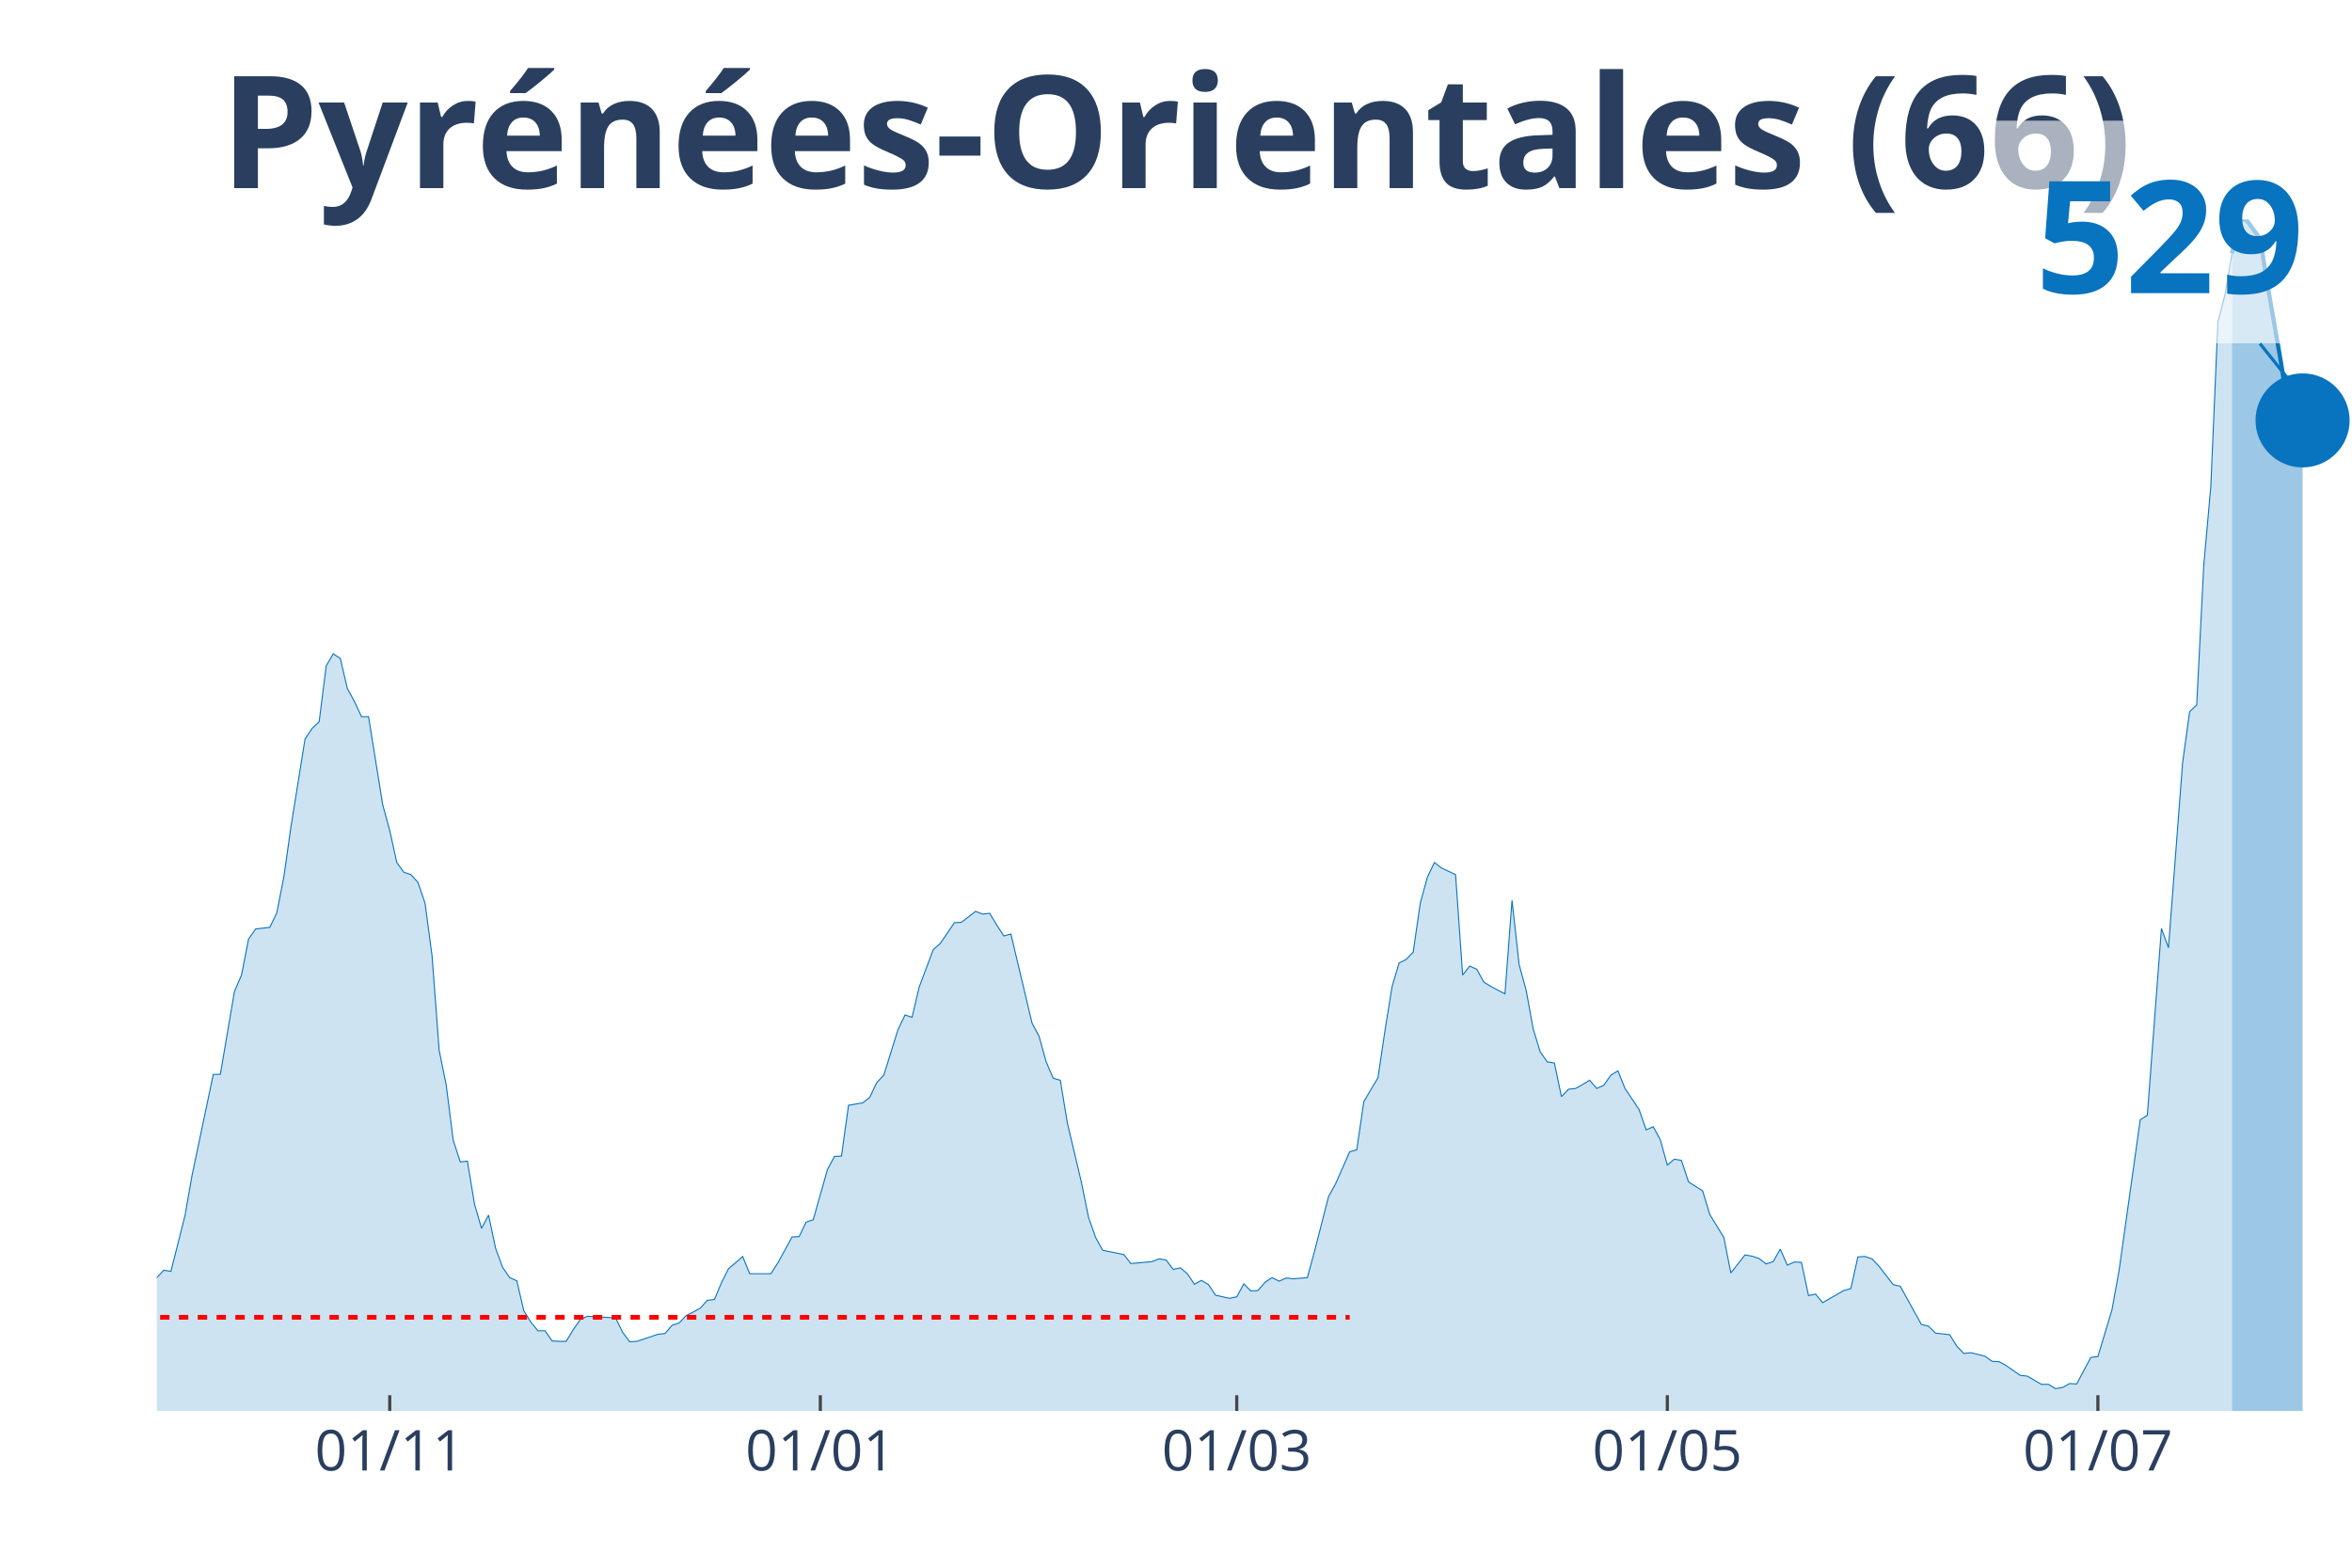
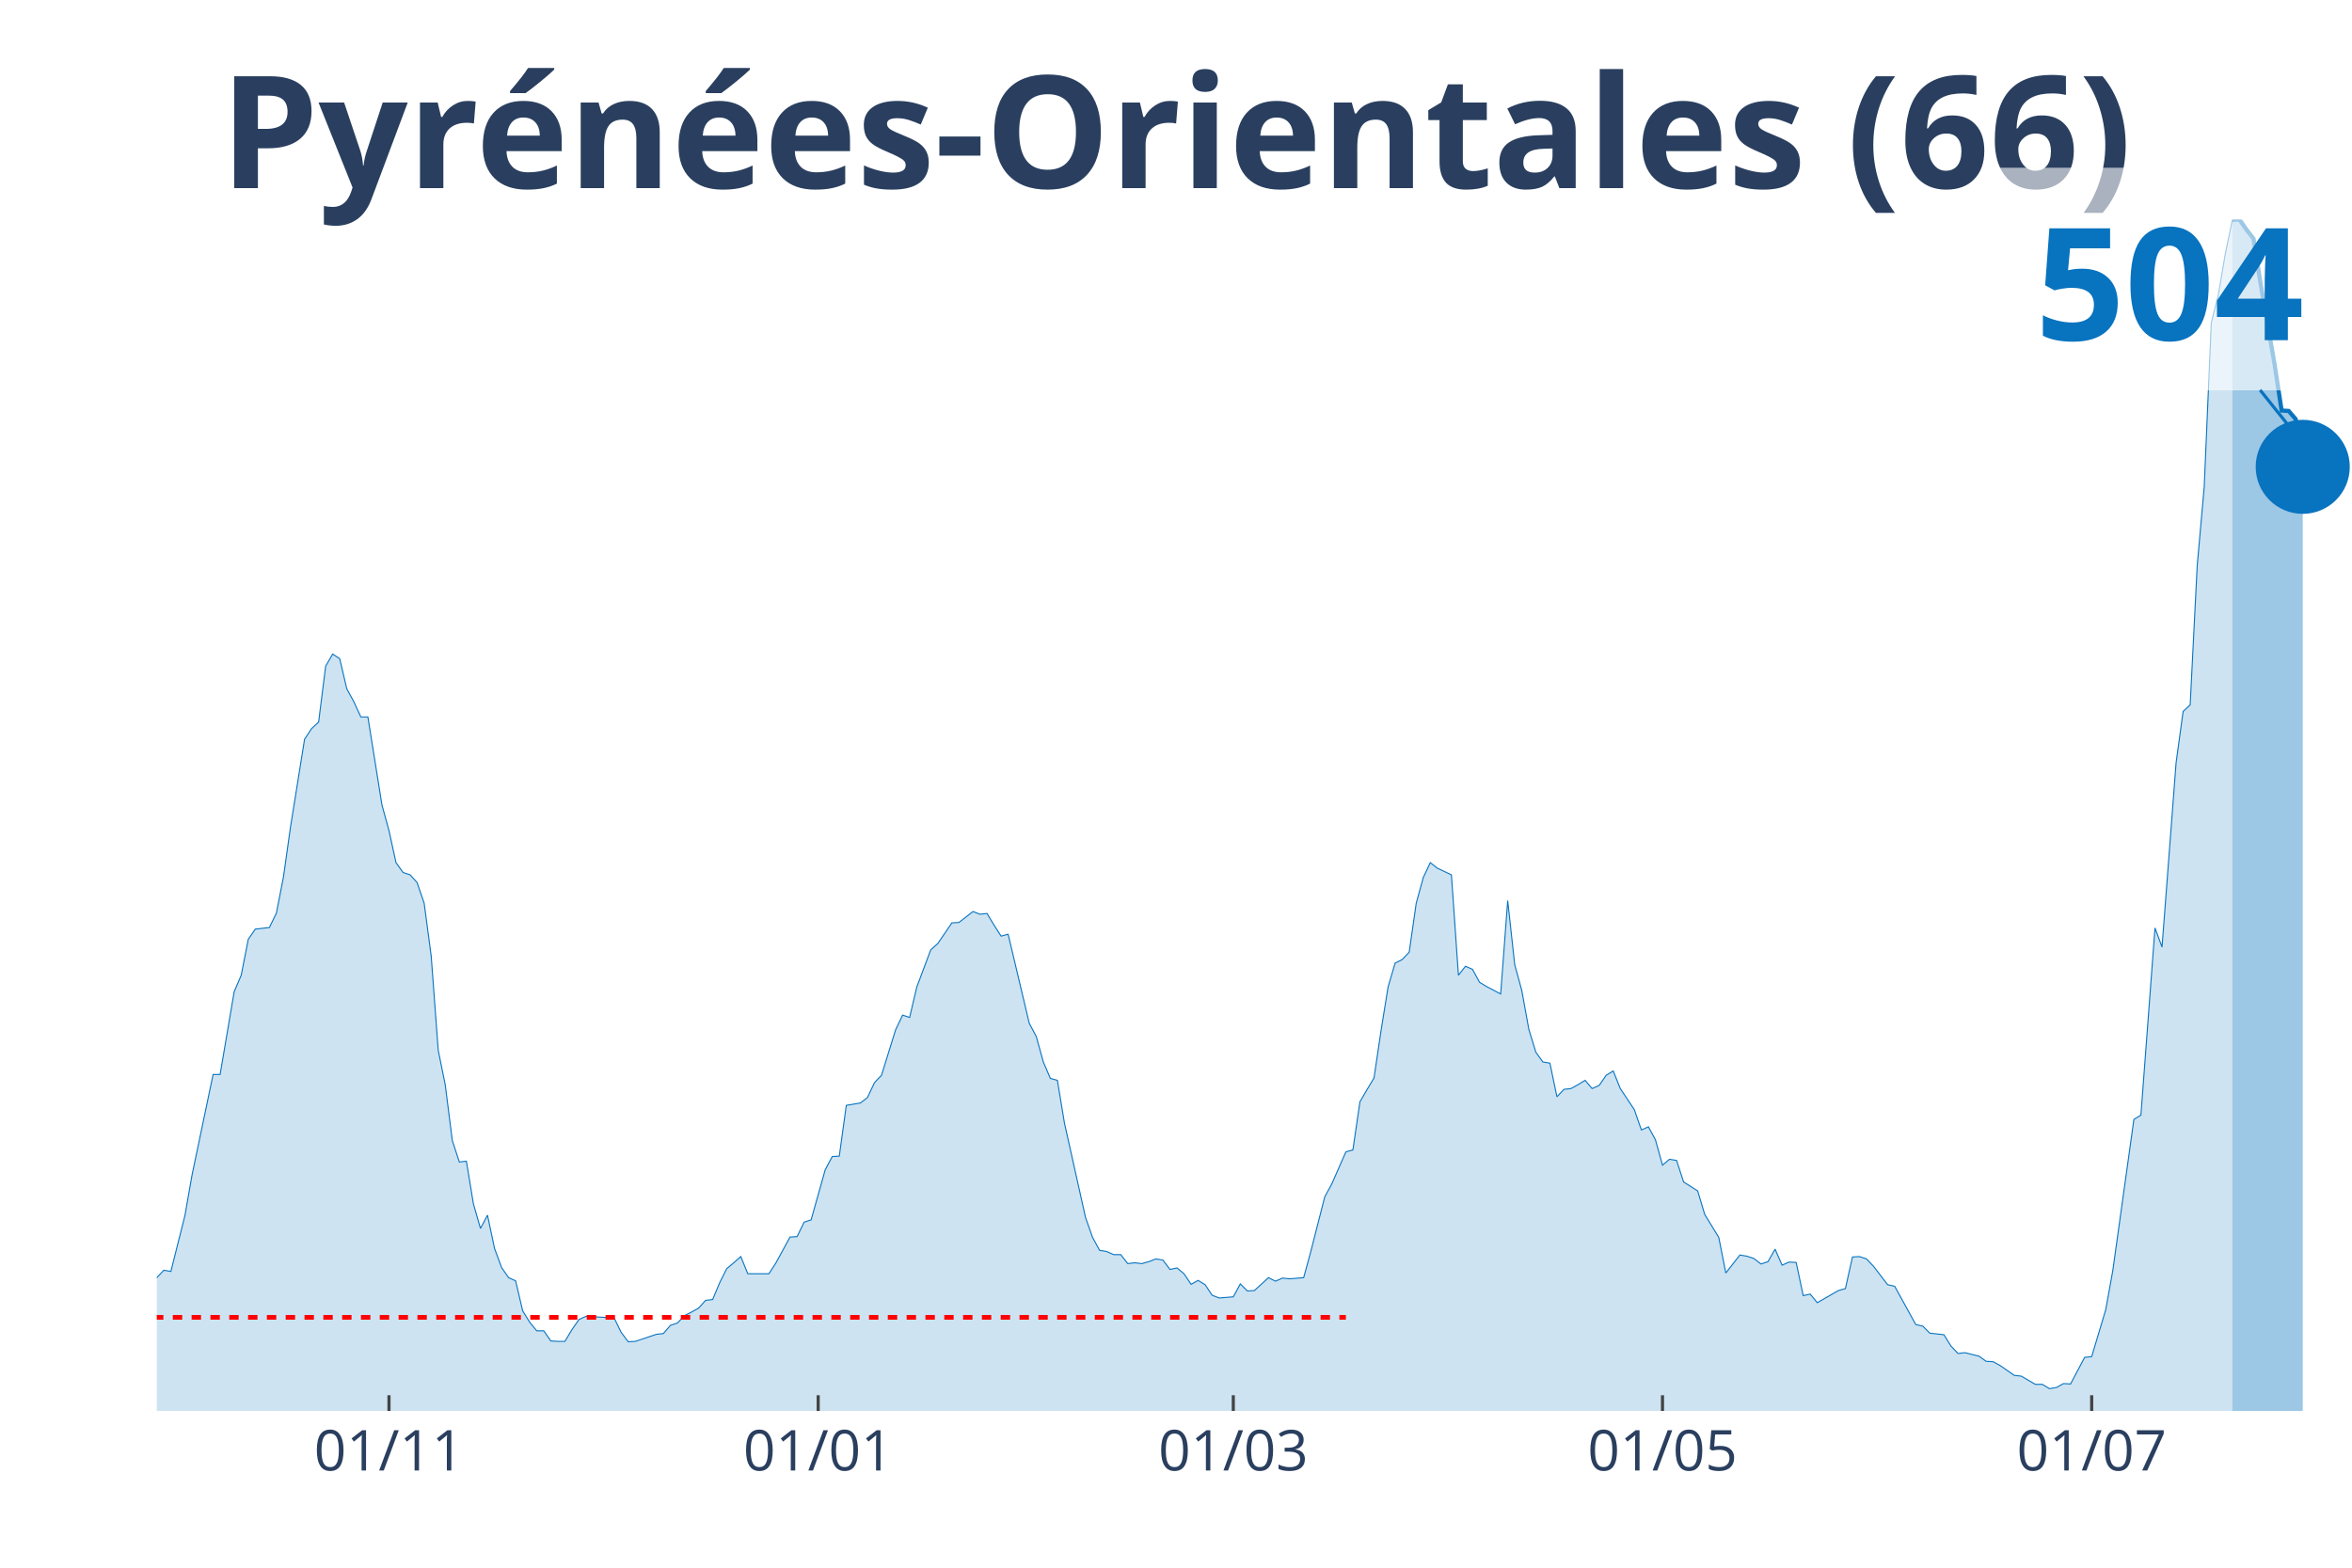
<svg xmlns="http://www.w3.org/2000/svg" class="main-svg" width="1125" height="750" style="" viewBox="0 0 750 500">
  <rect x="0" y="0" width="750" height="500" style="fill: rgb(0, 0, 0); fill-opacity: 0;" />
-   <defs id="defs-046d76">
+   <defs id="defs-290b58">
    <g class="clips">
-       <clipPath id="clip046d76xyplot" class="plotclip">
+       <clipPath id="clip290b58xyplot" class="plotclip">
        <rect width="700" height="380" />
      </clipPath>
-       <clipPath class="axesclip" id="clip046d76x">
+       <clipPath class="axesclip" id="clip290b58x">
        <rect x="50" y="0" width="700" height="500" />
      </clipPath>
-       <clipPath class="axesclip" id="clip046d76y">
+       <clipPath class="axesclip" id="clip290b58y">
        <rect x="0" y="70" width="750" height="380" />
      </clipPath>
-       <clipPath class="axesclip" id="clip046d76xy">
+       <clipPath class="axesclip" id="clip290b58xy">
        <rect x="50" y="70" width="700" height="380" />
      </clipPath>
    </g>
    <g class="gradients" />
  </defs>
  <g class="bglayer">
    <rect class="bg" x="50" y="70" width="700" height="380" style="fill: rgb(0, 0, 0); fill-opacity: 0; stroke-width: 0;" />
  </g>
  <g class="layer-below">
    <g class="imagelayer" />
    <g class="shapelayer" />
  </g>
  <g class="cartesianlayer">
    <g class="subplot xy">
      <g class="layer-subplot">
        <g class="shapelayer" />
        <g class="imagelayer" />
      </g>
      <g class="gridlayer">
        <g class="x">
-           <path class="xgrid crisp" transform="translate(124.28,0)" d="M0,70v380" style="stroke: rgb(255, 255, 255); stroke-opacity: 1; stroke-width: 1px;" />
-           <path class="xgrid crisp" transform="translate(261.58,0)" d="M0,70v380" style="stroke: rgb(255, 255, 255); stroke-opacity: 1; stroke-width: 1px;" />
-           <path class="xgrid crisp" transform="translate(394.37,0)" d="M0,70v380" style="stroke: rgb(255, 255, 255); stroke-opacity: 1; stroke-width: 1px;" />
-           <path class="xgrid crisp" transform="translate(531.67,0)" d="M0,70v380" style="stroke: rgb(255, 255, 255); stroke-opacity: 1; stroke-width: 1px;" />
-           <path class="xgrid crisp" transform="translate(668.97,0)" d="M0,70v380" style="stroke: rgb(255, 255, 255); stroke-opacity: 1; stroke-width: 1px;" />
+           <path class="xgrid crisp" transform="translate(124.04,0)" d="M0,70v380" style="stroke: rgb(255, 255, 255); stroke-opacity: 1; stroke-width: 1px;" />
+           <path class="xgrid crisp" transform="translate(260.9,0)" d="M0,70v380" style="stroke: rgb(255, 255, 255); stroke-opacity: 1; stroke-width: 1px;" />
+           <path class="xgrid crisp" transform="translate(393.27,0)" d="M0,70v380" style="stroke: rgb(255, 255, 255); stroke-opacity: 1; stroke-width: 1px;" />
+           <path class="xgrid crisp" transform="translate(530.13,0)" d="M0,70v380" style="stroke: rgb(255, 255, 255); stroke-opacity: 1; stroke-width: 1px;" />
+           <path class="xgrid crisp" transform="translate(666.99,0)" d="M0,70v380" style="stroke: rgb(255, 255, 255); stroke-opacity: 1; stroke-width: 1px;" />
        </g>
        <g class="y" />
      </g>
      <g class="zerolinelayer" />
      <path class="xlines-below" />
      <path class="ylines-below" />
      <g class="overlines-below" />
      <g class="xaxislayer-below" />
      <g class="yaxislayer-below" />
      <g class="overaxes-below" />
-       <g class="plot" transform="translate(50, 70)" clip-path="url('#clip046d76xyplot')">
+       <g class="plot" transform="translate(50, 70)" clip-path="url('#clip290b58xyplot')">
        <g class="scatterlayer mlayer">
-           <g class="trace scatter trace37fcba" style="stroke-miterlimit: 2;">
+           <g class="trace scatter tracea1ba11" style="stroke-miterlimit: 2;">
            <g class="fills">
              <g>
-                 <path class="js-fill" d="M661.74,380L-306.11,380L-306.11,380L-157.56,378.75L-155.31,377.51L-144.05,375.26L-141.8,374.89L-135.05,376.14L-132.8,376.14L-126.05,377.88L-123.79,377.63L-103.54,373.64L-101.29,372.02L-81.03,367.03L-78.78,363.04L-74.28,362.42L-72.03,357.68L-67.52,352.07L-65.27,346.21L-63.02,339.48L-60.77,338.23L-58.52,338.11L-56.27,332.5L-54.02,330.38L-51.77,326.39L-49.52,328.39L-47.27,328.26L-45.02,326.02L-42.77,325.77L-40.51,329.38L-38.26,323.65L-36.01,324.9L-33.76,320.53L-29.26,323.65L-27.01,323.9L-24.76,318.91L-22.51,325.39L-20.26,325.27L-18.01,327.64L-13.5,329.51L-11.25,329.13L-9,336.74L-6.75,338.61L-2.25,339.86L0,337.49L2.25,335.12L4.5,335.49L9,317.66L11.25,304.82L18.01,272.66L20.26,272.66L24.76,246.23L27.01,240.99L29.26,229.52L31.51,226.28L36.01,225.78L38.26,221.17L40.51,209.7L42.77,193.74L47.27,165.69L49.52,162.32L51.77,160.2L54.02,142.38L56.27,138.51L58.52,140.01L60.77,149.61L63.02,153.72L65.27,158.58L67.52,158.58L72.03,186.63L74.28,194.86L76.53,205.09L78.78,208.2L81.03,208.95L83.28,211.44L85.53,218.05L87.78,234.88L90.03,264.93L92.28,276.02L94.53,293.73L96.78,300.58L99.04,300.33L101.29,313.92L103.54,321.78L105.79,317.54L108.04,328.14L110.29,334.25L112.54,337.49L114.79,338.48L117.04,348.08L119.29,351.7L121.54,354.44L123.79,354.44L126.05,357.68L128.3,357.81L130.55,357.81L132.8,354.07L135.05,350.83L137.3,349.83L146.3,350.33L148.55,354.94L150.8,357.93L153.05,357.81L159.81,355.56L162.06,355.31L164.31,352.7L166.56,351.95L168.81,349.58L171.06,348.46L173.31,347.21L175.56,344.72L177.81,344.47L180.06,339.11L182.32,334.62L184.57,332.75L186.82,330.75L189.07,336.24L195.82,336.24L198.07,332.75L202.57,324.52L204.82,324.4L207.07,319.78L209.32,319.04L213.83,303.08L216.08,298.84L218.33,298.71L220.58,282.51L225.08,281.76L227.33,280.01L229.58,275.28L231.83,272.91L236.33,258.44L238.59,253.71L240.84,254.46L243.09,244.86L247.59,232.89L249.84,230.89L254.34,224.28L256.59,224.16L261.09,220.67L263.34,221.54L265.59,221.29L267.85,225.03L270.1,228.52L272.35,227.9L279.1,256.33L281.35,260.56L283.6,268.67L285.85,273.9L288.1,274.53L290.35,288.12L294.86,307.19L297.11,318.29L299.36,324.65L301.61,328.76L308.36,330.13L310.61,333L317.36,332.38L319.61,331.5L321.86,331.88L324.12,334.87L326.37,334.37L328.62,336.24L330.87,339.61L333.12,338.36L335.37,339.73L337.62,343.1L342.12,344.09L344.37,343.6L346.62,339.48L348.87,341.73L351.13,341.6L353.38,338.98L355.63,337.49L357.88,338.61L360.13,337.61L362.38,337.86L366.88,337.49L369.13,329.26L373.63,311.68L375.88,307.57L380.39,297.34L382.64,296.72L384.89,281.38L387.14,277.52L389.39,273.78L391.64,258.69L393.89,244.73L396.14,237.13L398.39,236L400.64,233.64L402.89,218.05L405.14,209.82L407.4,205.09L409.65,206.83L414.15,208.95L416.4,240.99L418.65,238.12L420.9,239.12L423.15,243.23L425.4,244.61L429.9,246.98L432.15,217.18L434.41,237.62L436.66,245.85L438.91,258.2L441.16,265.55L443.41,268.67L445.66,269.04L447.91,279.76L450.16,277.4L452.41,277.15L454.66,275.9L456.91,274.53L459.16,277.15L461.41,276.15L463.67,272.91L465.92,271.54L468.17,277.15L472.67,283.88L474.92,290.36L477.17,289.36L479.42,293.48L481.67,301.58L483.92,299.71L486.17,300.09L488.42,306.94L492.93,309.81L495.18,317.29L499.68,324.65L501.93,335.99L506.43,330.26L508.68,330.63L510.93,331.38L513.18,333.12L515.43,332.38L517.68,328.39L519.94,333.5L522.19,332.5L524.44,332.62L526.69,343.22L528.94,342.72L531.19,345.47L537.94,341.6L540.19,340.98L542.44,330.88L544.69,330.75L546.95,331.5L549.2,333.87L553.7,339.73L555.95,340.23L562.7,352.45L564.95,352.95L567.2,355.19L569.45,355.44L571.7,355.69L573.95,359.3L576.21,361.67L578.46,361.42L582.96,362.55L585.21,364.17L587.46,364.29L589.71,365.54L594.21,368.65L596.46,368.9L600.96,371.52L603.22,371.52L605.47,372.89L607.72,372.52L609.97,371.27L612.22,371.4L616.72,362.92L618.97,362.67L623.47,347.71L625.72,335.24L632.48,287.12L634.73,285.75L639.23,226.15L641.48,232.26L645.98,173.29L648.23,156.96L650.48,154.84L652.73,110.33L654.98,85.15L657.23,32.79L659.49,24.06L661.74,10.85" style="fill: rgb(8, 115, 191); fill-opacity: 0.2; stroke-width: 0;" />
+                 <path class="js-fill" d="M661.86,380L-305.13,380L-305.13,380L-157.05,378.75L-154.81,377.51L-143.59,375.26L-141.35,374.89L-134.62,376.14L-132.37,376.14L-125.64,377.88L-123.4,377.63L-103.21,373.64L-100.96,372.02L-80.77,367.04L-78.53,363.05L-74.04,362.43L-71.79,357.69L-67.31,352.08L-65.06,346.22L-62.82,339.49L-60.58,338.25L-58.33,338.12L-56.09,332.52L-53.85,330.4L-51.6,326.41L-49.36,328.4L-47.12,328.28L-44.87,326.03L-42.63,325.79L-40.38,329.4L-38.14,323.67L-35.9,324.91L-33.65,320.55L-29.17,323.67L-26.92,323.92L-24.68,318.93L-22.44,325.41L-20.19,325.29L-17.95,327.65L-13.46,329.52L-11.22,329.15L-8.97,336.75L-6.73,338.62L-2.24,339.87L0,337.5L2.24,335.13L4.49,335.51L8.97,317.68L11.22,304.85L17.95,272.69L20.19,272.69L24.68,246.27L26.92,241.04L29.17,229.57L31.41,226.33L35.9,225.83L38.14,221.22L40.38,209.75L42.63,193.8L47.12,165.76L49.36,162.39L51.6,160.28L53.85,142.45L56.09,138.59L58.33,140.09L60.58,149.68L62.82,153.79L65.06,158.66L67.31,158.66L71.79,186.7L74.04,194.92L76.28,205.14L78.53,208.26L80.77,209.01L83.01,211.5L85.26,218.1L87.5,234.93L89.74,264.97L91.99,276.06L94.23,293.76L96.47,300.61L98.72,300.36L100.96,313.95L103.21,321.8L105.45,317.56L107.69,328.15L109.94,334.26L112.18,337.5L114.42,338.5L116.67,348.09L118.91,351.71L121.15,354.45L123.4,354.45L125.64,357.69L127.88,357.82L130.13,357.82L132.37,354.08L134.62,350.84L136.86,349.84L145.83,350.34L148.08,354.95L150.32,357.94L152.56,357.82L159.29,355.57L161.54,355.32L163.78,352.71L166.03,351.96L168.27,349.59L170.51,348.47L172.76,347.22L175,344.73L177.24,344.48L179.49,339.12L181.73,334.63L183.97,332.76L186.22,330.77L188.46,336.25L195.19,336.25L197.44,332.76L201.92,324.54L204.17,324.41L206.41,319.8L208.65,319.06L213.14,303.1L215.38,298.87L217.63,298.74L219.87,282.54L224.36,281.79L226.6,280.05L228.85,275.31L231.09,272.94L235.58,258.48L237.82,253.75L240.06,254.5L242.31,244.9L246.79,232.94L249.04,230.94L253.53,224.34L255.77,224.21L260.26,220.72L262.5,221.59L264.74,221.34L266.99,225.08L269.23,228.57L271.47,227.95L278.21,256.37L280.45,260.6L282.69,268.7L284.94,273.94L287.18,274.56L289.42,288.15L296.15,318.31L298.4,324.66L300.64,328.78L302.88,329.15L305.13,330.15L307.37,330.15L309.62,333.01L311.86,332.76L314.1,333.01L316.35,332.39L318.59,331.52L320.83,331.89L323.08,334.88L325.32,334.39L327.56,336.25L329.81,339.62L332.05,338.37L334.29,339.74L336.54,343.11L338.78,343.98L343.27,343.61L345.51,339.49L347.76,341.74L350,341.61L354.49,337.5L356.73,338.62L358.97,337.63L361.22,337.87L365.71,337.5L367.95,329.28L372.44,311.7L374.68,307.59L379.17,297.37L381.41,296.75L383.65,281.42L385.9,277.55L388.14,273.81L390.38,258.73L392.63,244.78L394.87,237.17L397.12,236.05L399.36,233.68L401.6,218.1L403.85,209.88L406.09,205.14L408.33,206.89L412.82,209.01L415.06,241.04L417.31,238.17L419.55,239.17L421.79,243.28L424.04,244.65L428.53,247.02L430.77,217.23L433.01,237.67L435.26,245.9L437.5,258.24L439.74,265.59L441.99,268.7L444.23,269.08L446.47,279.8L448.72,277.43L450.96,277.18L453.21,275.93L455.45,274.56L457.69,277.18L459.94,276.18L462.18,272.94L464.42,271.57L466.67,277.18L471.15,283.91L473.4,290.39L475.64,289.39L477.88,293.51L480.13,301.61L482.37,299.74L484.62,300.11L486.86,306.97L491.35,309.83L493.59,317.31L498.08,324.66L500.32,336.01L504.81,330.27L507.05,330.65L509.29,331.39L511.54,333.14L513.78,332.39L516.03,328.4L518.27,333.51L520.51,332.52L522.76,332.64L525,343.23L527.24,342.74L529.49,345.48L536.22,341.61L538.46,340.99L540.71,330.9L542.95,330.77L545.19,331.52L547.44,333.89L551.92,339.74L554.17,340.24L560.9,352.46L563.14,352.96L565.38,355.2L567.63,355.45L569.87,355.7L572.12,359.31L574.36,361.68L576.6,361.43L581.09,362.55L583.33,364.17L585.58,364.3L587.82,365.54L592.31,368.66L594.55,368.91L599.04,371.53L601.28,371.53L603.53,372.9L605.77,372.52L608.01,371.28L610.26,371.4L614.74,362.93L616.99,362.68L621.47,347.72L623.72,335.26L630.45,287.03L632.69,285.65L637.18,225.96L639.42,232.06L643.91,173.24L646.15,156.91L648.4,154.79L650.64,110.42L652.88,85.25L655.13,32.9L657.37,24.05L659.62,10.84L661.86,0.12" style="fill: rgb(8, 115, 191); fill-opacity: 0.2; stroke-width: 0;" />
              </g>
            </g>
            <g class="errorbars" />
            <g class="lines">
-               <path class="js-line" d="M-306.11,380L-157.56,378.75L-155.31,377.51L-144.05,375.26L-141.8,374.89L-135.05,376.14L-132.8,376.14L-126.05,377.88L-123.79,377.63L-103.54,373.64L-101.29,372.02L-81.03,367.03L-78.78,363.04L-74.28,362.42L-72.03,357.68L-67.52,352.07L-65.27,346.21L-63.02,339.48L-60.77,338.23L-58.52,338.11L-56.27,332.5L-54.02,330.38L-51.77,326.39L-49.52,328.39L-47.27,328.26L-45.02,326.02L-42.77,325.77L-40.51,329.38L-38.26,323.65L-36.01,324.9L-33.76,320.53L-29.26,323.65L-27.01,323.9L-24.76,318.91L-22.51,325.39L-20.26,325.27L-18.01,327.64L-13.5,329.51L-11.25,329.13L-9,336.74L-6.75,338.61L-2.25,339.86L0,337.49L2.25,335.12L4.5,335.49L9,317.66L11.25,304.82L18.01,272.66L20.26,272.66L24.76,246.23L27.01,240.99L29.26,229.52L31.51,226.28L36.01,225.78L38.26,221.17L40.51,209.7L42.77,193.74L47.27,165.69L49.52,162.32L51.77,160.2L54.02,142.38L56.27,138.51L58.52,140.01L60.77,149.61L63.02,153.72L65.27,158.58L67.52,158.58L72.03,186.63L74.28,194.86L76.53,205.09L78.78,208.2L81.03,208.95L83.28,211.44L85.53,218.05L87.78,234.88L90.03,264.93L92.28,276.02L94.53,293.73L96.78,300.58L99.04,300.33L101.29,313.92L103.54,321.78L105.79,317.54L108.04,328.14L110.29,334.25L112.54,337.49L114.79,338.48L117.04,348.08L119.29,351.7L121.54,354.44L123.79,354.44L126.05,357.68L128.3,357.81L130.55,357.81L132.8,354.07L135.05,350.83L137.3,349.83L146.3,350.33L148.55,354.94L150.8,357.93L153.05,357.81L159.81,355.56L162.06,355.31L164.31,352.7L166.56,351.95L168.81,349.58L171.06,348.46L173.31,347.21L175.56,344.72L177.81,344.47L180.06,339.11L182.32,334.62L184.57,332.75L186.82,330.75L189.07,336.24L195.82,336.24L198.07,332.75L202.57,324.52L204.82,324.4L207.07,319.78L209.32,319.04L213.83,303.08L216.08,298.84L218.33,298.71L220.58,282.51L225.08,281.76L227.33,280.01L229.58,275.28L231.83,272.91L236.33,258.44L238.59,253.71L240.84,254.46L243.09,244.86L247.59,232.89L249.84,230.89L254.34,224.28L256.59,224.16L261.09,220.67L263.34,221.54L265.59,221.29L267.85,225.03L270.1,228.52L272.35,227.9L279.1,256.33L281.35,260.56L283.6,268.67L285.85,273.9L288.1,274.53L290.35,288.12L294.86,307.19L297.11,318.29L299.36,324.65L301.61,328.76L308.36,330.13L310.61,333L317.36,332.38L319.61,331.5L321.86,331.88L324.12,334.87L326.37,334.37L328.62,336.24L330.87,339.61L333.12,338.36L335.37,339.73L337.62,343.1L342.12,344.09L344.37,343.6L346.62,339.48L348.87,341.73L351.13,341.6L353.38,338.98L355.63,337.49L357.88,338.61L360.13,337.61L362.38,337.86L366.88,337.49L369.13,329.26L373.63,311.68L375.88,307.57L380.39,297.34L382.64,296.72L384.89,281.38L387.14,277.52L389.39,273.78L391.64,258.69L393.89,244.73L396.14,237.13L398.39,236L400.64,233.64L402.89,218.05L405.14,209.82L407.4,205.09L409.65,206.83L414.15,208.95L416.4,240.99L418.65,238.12L420.9,239.12L423.15,243.23L425.4,244.61L429.9,246.98L432.15,217.18L434.41,237.62L436.66,245.85L438.91,258.2L441.16,265.55L443.41,268.67L445.66,269.04L447.91,279.76L450.16,277.4L452.41,277.15L454.66,275.9L456.91,274.53L459.16,277.15L461.41,276.15L463.67,272.91L465.92,271.54L468.17,277.15L472.67,283.88L474.92,290.36L477.17,289.36L479.42,293.48L481.67,301.58L483.92,299.71L486.17,300.09L488.42,306.94L492.93,309.81L495.18,317.29L499.68,324.65L501.93,335.99L506.43,330.26L508.68,330.63L510.93,331.38L513.18,333.12L515.43,332.38L517.68,328.39L519.94,333.5L522.19,332.5L524.44,332.62L526.69,343.22L528.94,342.72L531.19,345.47L537.94,341.6L540.19,340.98L542.44,330.88L544.69,330.75L546.95,331.5L549.2,333.87L553.7,339.73L555.95,340.23L562.7,352.45L564.95,352.95L567.2,355.19L569.45,355.44L571.7,355.69L573.95,359.3L576.21,361.67L578.46,361.42L582.96,362.55L585.21,364.17L587.46,364.29L589.71,365.54L594.21,368.65L596.46,368.9L600.96,371.52L603.22,371.52L605.47,372.89L607.72,372.52L609.97,371.27L612.22,371.4L616.72,362.92L618.97,362.67L623.47,347.71L625.72,335.24L632.48,287.12L634.73,285.75L639.23,226.15L641.48,232.26L645.98,173.29L648.23,156.96L650.48,154.84L652.73,110.33L654.98,85.15L657.23,32.79L659.49,24.06L661.74,10.85" style="vector-effect: non-scaling-stroke; fill: none; stroke: rgb(8, 115, 191); stroke-opacity: 1; stroke-width: 0.5px; opacity: 1;" />
+               <path class="js-line" d="M-305.13,380L-157.05,378.75L-154.81,377.51L-143.59,375.26L-141.35,374.89L-134.62,376.14L-132.37,376.14L-125.64,377.88L-123.4,377.63L-103.21,373.64L-100.96,372.02L-80.77,367.04L-78.53,363.05L-74.04,362.43L-71.79,357.69L-67.31,352.08L-65.06,346.22L-62.82,339.49L-60.58,338.25L-58.33,338.12L-56.09,332.52L-53.85,330.4L-51.6,326.41L-49.36,328.4L-47.12,328.28L-44.87,326.03L-42.63,325.79L-40.38,329.4L-38.14,323.67L-35.9,324.91L-33.65,320.55L-29.17,323.67L-26.92,323.92L-24.68,318.93L-22.44,325.41L-20.19,325.29L-17.95,327.65L-13.46,329.52L-11.22,329.15L-8.97,336.75L-6.73,338.62L-2.24,339.87L0,337.5L2.24,335.13L4.49,335.51L8.97,317.68L11.22,304.85L17.95,272.69L20.19,272.69L24.68,246.27L26.92,241.04L29.17,229.57L31.41,226.33L35.9,225.83L38.14,221.22L40.38,209.75L42.63,193.8L47.12,165.76L49.36,162.39L51.6,160.28L53.85,142.45L56.09,138.59L58.33,140.09L60.58,149.68L62.82,153.79L65.06,158.66L67.31,158.66L71.79,186.7L74.04,194.92L76.28,205.14L78.53,208.26L80.77,209.01L83.01,211.5L85.26,218.1L87.5,234.93L89.74,264.97L91.99,276.06L94.23,293.76L96.47,300.61L98.72,300.36L100.96,313.95L103.21,321.8L105.45,317.56L107.69,328.15L109.94,334.26L112.18,337.5L114.42,338.5L116.67,348.09L118.91,351.71L121.15,354.45L123.4,354.45L125.64,357.69L127.88,357.82L130.13,357.82L132.37,354.08L134.62,350.84L136.86,349.84L145.83,350.34L148.08,354.95L150.32,357.94L152.56,357.82L159.29,355.57L161.54,355.32L163.78,352.71L166.03,351.96L168.27,349.59L170.51,348.47L172.76,347.22L175,344.73L177.24,344.48L179.49,339.12L181.73,334.63L183.97,332.76L186.22,330.77L188.46,336.25L195.19,336.25L197.44,332.76L201.92,324.54L204.17,324.41L206.41,319.8L208.65,319.06L213.14,303.1L215.38,298.87L217.63,298.74L219.87,282.54L224.36,281.79L226.6,280.05L228.85,275.31L231.09,272.94L235.58,258.48L237.82,253.75L240.06,254.5L242.31,244.9L246.79,232.94L249.04,230.94L253.53,224.34L255.77,224.21L260.26,220.72L262.5,221.59L264.74,221.34L266.99,225.08L269.23,228.57L271.47,227.95L278.21,256.37L280.45,260.6L282.69,268.7L284.94,273.94L287.18,274.56L289.42,288.15L296.15,318.31L298.4,324.66L300.64,328.78L302.88,329.15L305.13,330.15L307.37,330.15L309.62,333.01L311.86,332.76L314.1,333.01L316.35,332.39L318.59,331.52L320.83,331.89L323.08,334.88L325.32,334.39L327.56,336.25L329.81,339.62L332.05,338.37L334.29,339.74L336.54,343.11L338.78,343.98L343.27,343.61L345.51,339.49L347.76,341.74L350,341.61L354.49,337.5L356.73,338.62L358.97,337.63L361.22,337.87L365.71,337.5L367.95,329.28L372.44,311.7L374.68,307.59L379.17,297.37L381.41,296.75L383.65,281.42L385.9,277.55L388.14,273.81L390.38,258.73L392.63,244.78L394.87,237.17L397.12,236.05L399.36,233.68L401.6,218.1L403.85,209.88L406.09,205.14L408.33,206.89L412.82,209.01L415.06,241.04L417.31,238.17L419.55,239.17L421.79,243.28L424.04,244.65L428.53,247.02L430.77,217.23L433.01,237.67L435.26,245.9L437.5,258.24L439.74,265.59L441.99,268.7L444.23,269.08L446.47,279.8L448.72,277.43L450.96,277.18L453.21,275.93L455.45,274.56L457.69,277.18L459.94,276.18L462.18,272.94L464.42,271.57L466.67,277.18L471.15,283.91L473.4,290.39L475.64,289.39L477.88,293.51L480.13,301.61L482.37,299.74L484.62,300.11L486.86,306.97L491.35,309.83L493.59,317.31L498.08,324.66L500.32,336.01L504.81,330.27L507.05,330.65L509.29,331.39L511.54,333.14L513.78,332.39L516.03,328.4L518.27,333.51L520.51,332.52L522.76,332.64L525,343.23L527.24,342.74L529.49,345.48L536.22,341.61L538.46,340.99L540.71,330.9L542.95,330.77L545.19,331.52L547.44,333.89L551.92,339.74L554.17,340.24L560.9,352.46L563.14,352.96L565.38,355.2L567.63,355.45L569.87,355.7L572.12,359.31L574.36,361.68L576.6,361.43L581.09,362.55L583.33,364.17L585.58,364.3L587.82,365.54L592.31,368.66L594.55,368.91L599.04,371.53L601.28,371.53L603.53,372.9L605.77,372.52L608.01,371.28L610.26,371.4L614.74,362.93L616.99,362.68L621.47,347.72L623.72,335.26L630.45,287.03L632.69,285.65L637.18,225.96L639.42,232.06L643.91,173.24L646.15,156.91L648.4,154.79L650.64,110.42L652.88,85.25L655.13,32.9L657.37,24.05L659.62,10.84L661.86,0.12" style="vector-effect: non-scaling-stroke; fill: none; stroke: rgb(8, 115, 191); stroke-opacity: 1; stroke-width: 0.5px; opacity: 1;" />
            </g>
            <g class="points" />
            <g class="text" />
          </g>
-           <g class="trace scatter trace029415" style="stroke-miterlimit: 2;">
+           <g class="trace scatter trace334887" style="stroke-miterlimit: 2;">
            <g class="fills">
              <g>
-                 <path class="js-fill" d="M684.24,380L661.74,380L661.74,10.85L663.99,0.12L666.24,0L670.74,6.23L672.99,20.45L677.49,46.38L679.74,61.09L681.99,61.21L684.24,64.08" style="fill: rgb(8, 115, 191); fill-opacity: 0.4; stroke-width: 0;" />
+                 <path class="js-fill" d="M684.29,380L661.86,380L661.86,0.12L664.1,0L666.35,3.24L668.59,6.11L670.83,20.31L675.32,46.24L677.56,60.94L679.81,61.07L682.05,63.69L684.29,78.89" style="fill: rgb(8, 115, 191); fill-opacity: 0.4; stroke-width: 0;" />
              </g>
            </g>
            <g class="errorbars" />
            <g class="lines">
-               <path class="js-line" d="M661.74,10.85L663.99,0.12L666.24,0L670.74,6.23L672.99,20.45L677.49,46.38L679.74,61.09L681.99,61.21L684.24,64.08" style="vector-effect: non-scaling-stroke; fill: none; stroke: rgb(8, 115, 191); stroke-opacity: 1; stroke-width: 2px; opacity: 1;" />
+               <path class="js-line" d="M661.86,0.12L664.1,0L666.35,3.24L668.59,6.11L670.83,20.31L675.32,46.24L677.56,60.94L679.81,61.07L682.05,63.69L684.29,78.89" style="vector-effect: non-scaling-stroke; fill: none; stroke: rgb(8, 115, 191); stroke-opacity: 1; stroke-width: 2px; opacity: 1;" />
            </g>
            <g class="points" />
            <g class="text" />
          </g>
-           <g class="trace scatter traceb39675" style="stroke-miterlimit: 2; opacity: 1;">
+           <g class="trace scatter trace0cc2a2" style="stroke-miterlimit: 2; opacity: 1;">
            <g class="fills" />
            <g class="errorbars" />
            <g class="lines" />
            <g class="points">
-               <path class="point" transform="translate(684.24,64.08)" d="M15,0A15,15 0 1,1 0,-15A15,15 0 0,1 15,0Z" style="opacity: 1; stroke-width: 0px; fill: rgb(8, 115, 191); fill-opacity: 1;" />
+               <path class="point" transform="translate(684.29,78.89)" d="M15,0A15,15 0 1,1 0,-15A15,15 0 0,1 15,0Z" style="opacity: 1; stroke-width: 0px; fill: rgb(8, 115, 191); fill-opacity: 1;" />
            </g>
            <g class="text" />
          </g>
        </g>
      </g>
      <g class="overplot" />
      <path class="xlines-above crisp" style="fill: none; stroke-width: 1px; stroke: rgb(0, 0, 0); stroke-opacity: 0;" d="" />
      <path class="ylines-above crisp" style="fill: none;" d="M0,0" />
      <g class="overlines-above" />
      <g class="xaxislayer-above">
-         <path class="xtick ticks crisp" d="M0,450v-5" transform="translate(124.28,0)" style="stroke: rgb(68, 68, 68); stroke-opacity: 1; stroke-width: 1px;" />
-         <path class="xtick ticks crisp" d="M0,450v-5" transform="translate(261.58,0)" style="stroke: rgb(68, 68, 68); stroke-opacity: 1; stroke-width: 1px;" />
-         <path class="xtick ticks crisp" d="M0,450v-5" transform="translate(394.37,0)" style="stroke: rgb(68, 68, 68); stroke-opacity: 1; stroke-width: 1px;" />
-         <path class="xtick ticks crisp" d="M0,450v-5" transform="translate(531.67,0)" style="stroke: rgb(68, 68, 68); stroke-opacity: 1; stroke-width: 1px;" />
-         <path class="xtick ticks crisp" d="M0,450v-5" transform="translate(668.97,0)" style="stroke: rgb(68, 68, 68); stroke-opacity: 1; stroke-width: 1px;" />
+         <path class="xtick ticks crisp" d="M0,450v-5" transform="translate(124.04,0)" style="stroke: rgb(68, 68, 68); stroke-opacity: 1; stroke-width: 1px;" />
+         <path class="xtick ticks crisp" d="M0,450v-5" transform="translate(260.9,0)" style="stroke: rgb(68, 68, 68); stroke-opacity: 1; stroke-width: 1px;" />
+         <path class="xtick ticks crisp" d="M0,450v-5" transform="translate(393.27,0)" style="stroke: rgb(68, 68, 68); stroke-opacity: 1; stroke-width: 1px;" />
+         <path class="xtick ticks crisp" d="M0,450v-5" transform="translate(530.13,0)" style="stroke: rgb(68, 68, 68); stroke-opacity: 1; stroke-width: 1px;" />
+         <path class="xtick ticks crisp" d="M0,450v-5" transform="translate(666.99,0)" style="stroke: rgb(68, 68, 68); stroke-opacity: 1; stroke-width: 1px;" />
        <g class="xtick">
-           <text text-anchor="middle" x="0" y="469" transform="translate(124.28,0)" style="font-family: 'Open Sans', verdana, arial, sans-serif; font-size: 18px; fill: rgb(42, 63, 95); fill-opacity: 1; white-space: pre;">01/11</text>
+           <text text-anchor="middle" x="0" y="469" transform="translate(124.04,0)" style="font-family: 'Open Sans', verdana, arial, sans-serif; font-size: 18px; fill: rgb(42, 63, 95); fill-opacity: 1; white-space: pre;">01/11</text>
        </g>
        <g class="xtick">
-           <text text-anchor="middle" x="0" y="469" transform="translate(261.58,0)" style="font-family: 'Open Sans', verdana, arial, sans-serif; font-size: 18px; fill: rgb(42, 63, 95); fill-opacity: 1; white-space: pre;">01/01</text>
+           <text text-anchor="middle" x="0" y="469" transform="translate(260.9,0)" style="font-family: 'Open Sans', verdana, arial, sans-serif; font-size: 18px; fill: rgb(42, 63, 95); fill-opacity: 1; white-space: pre;">01/01</text>
        </g>
        <g class="xtick">
-           <text text-anchor="middle" x="0" y="469" transform="translate(394.37,0)" style="font-family: 'Open Sans', verdana, arial, sans-serif; font-size: 18px; fill: rgb(42, 63, 95); fill-opacity: 1; white-space: pre;">01/03</text>
+           <text text-anchor="middle" x="0" y="469" transform="translate(393.27,0)" style="font-family: 'Open Sans', verdana, arial, sans-serif; font-size: 18px; fill: rgb(42, 63, 95); fill-opacity: 1; white-space: pre;">01/03</text>
        </g>
        <g class="xtick">
-           <text text-anchor="middle" x="0" y="469" transform="translate(531.67,0)" style="font-family: 'Open Sans', verdana, arial, sans-serif; font-size: 18px; fill: rgb(42, 63, 95); fill-opacity: 1; white-space: pre;">01/05</text>
+           <text text-anchor="middle" x="0" y="469" transform="translate(530.13,0)" style="font-family: 'Open Sans', verdana, arial, sans-serif; font-size: 18px; fill: rgb(42, 63, 95); fill-opacity: 1; white-space: pre;">01/05</text>
        </g>
        <g class="xtick">
-           <text text-anchor="middle" x="0" y="469" transform="translate(668.97,0)" style="font-family: 'Open Sans', verdana, arial, sans-serif; font-size: 18px; fill: rgb(42, 63, 95); fill-opacity: 1; white-space: pre;">01/07</text>
+           <text text-anchor="middle" x="0" y="469" transform="translate(666.99,0)" style="font-family: 'Open Sans', verdana, arial, sans-serif; font-size: 18px; fill: rgb(42, 63, 95); fill-opacity: 1; white-space: pre;">01/07</text>
        </g>
      </g>
      <g class="yaxislayer-above" />
      <g class="overaxes-above" />
    </g>
  </g>
  <g class="polarlayer" />
  <g class="ternarylayer" />
  <g class="geolayer" />
  <g class="funnelarealayer" />
  <g class="pielayer" />
  <g class="treemaplayer" />
  <g class="sunburstlayer" />
  <g class="glimages" />
-   <defs id="topdefs-046d76">
+   <defs id="topdefs-290b58">
    <g class="clips" />
  </defs>
  <g class="layer-above">
    <g class="imagelayer" />
    <g class="shapelayer">
-       <path data-index="0" fill-rule="evenodd" d="M-1214.95,420.14L430.39,420.14" clip-path="url('#clip046d76xy')" style="opacity: 1; stroke: rgb(255, 0, 0); stroke-opacity: 1; fill: rgb(0, 0, 0); fill-opacity: 0; stroke-dasharray: 3px, 3px; stroke-width: 1.5px;" />
+       <path data-index="0" fill-rule="evenodd" d="M-1210.9,420.15L429.17,420.15" clip-path="url('#clip290b58xy')" style="opacity: 1; stroke: rgb(255, 0, 0); stroke-opacity: 1; fill: rgb(0, 0, 0); fill-opacity: 0; stroke-dasharray: 3px, 3px; stroke-width: 1.5px;" />
    </g>
  </g>
  <g class="infolayer">
    <g class="g-gtitle">
      <text class="gtitle" x="375" y="25" text-anchor="middle" dy="0.7em" style="font-family: 'Open Sans', verdana, arial, sans-serif; font-size: 50px; fill: rgb(42, 63, 95); opacity: 1; font-weight: normal; white-space: pre;">
        <tspan style="font-weight:bold">Pyrénées-Orientales (66)</tspan>
      </text>
    </g>
    <g class="g-xtitle" />
    <g class="annotation" data-index="0" style="opacity: 1;">
-       <g class="annotation-text-g" transform="rotate(0,692.24,74.08)">
-         <g class="cursor-pointer" transform="translate(634, 38)">
+       <g class="annotation-text-g" transform="rotate(0,692.29,88.89)">
+         <g class="cursor-pointer" transform="translate(634, 53)">
          <rect class="bg" x="0.5" y="0.5" width="115" height="71" style="stroke-width: 1px; stroke: rgb(0, 0, 0); stroke-opacity: 0; fill: rgb(255, 255, 255); fill-opacity: 0.6;" />
          <text class="annotation-text" text-anchor="middle" x="57.812" y="55.5" style="font-family: 'Open Sans', verdana, arial, sans-serif; font-size: 50px; fill: rgb(8, 115, 191); fill-opacity: 1; white-space: pre;">
-             <tspan style="font-weight:bold">529 </tspan>
+             <tspan style="font-weight:bold">504 </tspan>
          </text>
        </g>
      </g>
      <g class="annotation-arrow-g" style="opacity: 1;">
-         <path d="M720.64,109.58L732.24,124.08" style="stroke-width: 1px; stroke: rgb(8, 115, 191); stroke-opacity: 1; stroke-dasharray: 0px, 0px, 18.569px, 18.569px;" />
+         <path d="M720.69,124.39L732.29,138.89" style="stroke-width: 1px; stroke: rgb(8, 115, 191); stroke-opacity: 1; stroke-dasharray: 0px, 0px, 18.569px, 18.569px;" />
      </g>
    </g>
  </g>
</svg>
